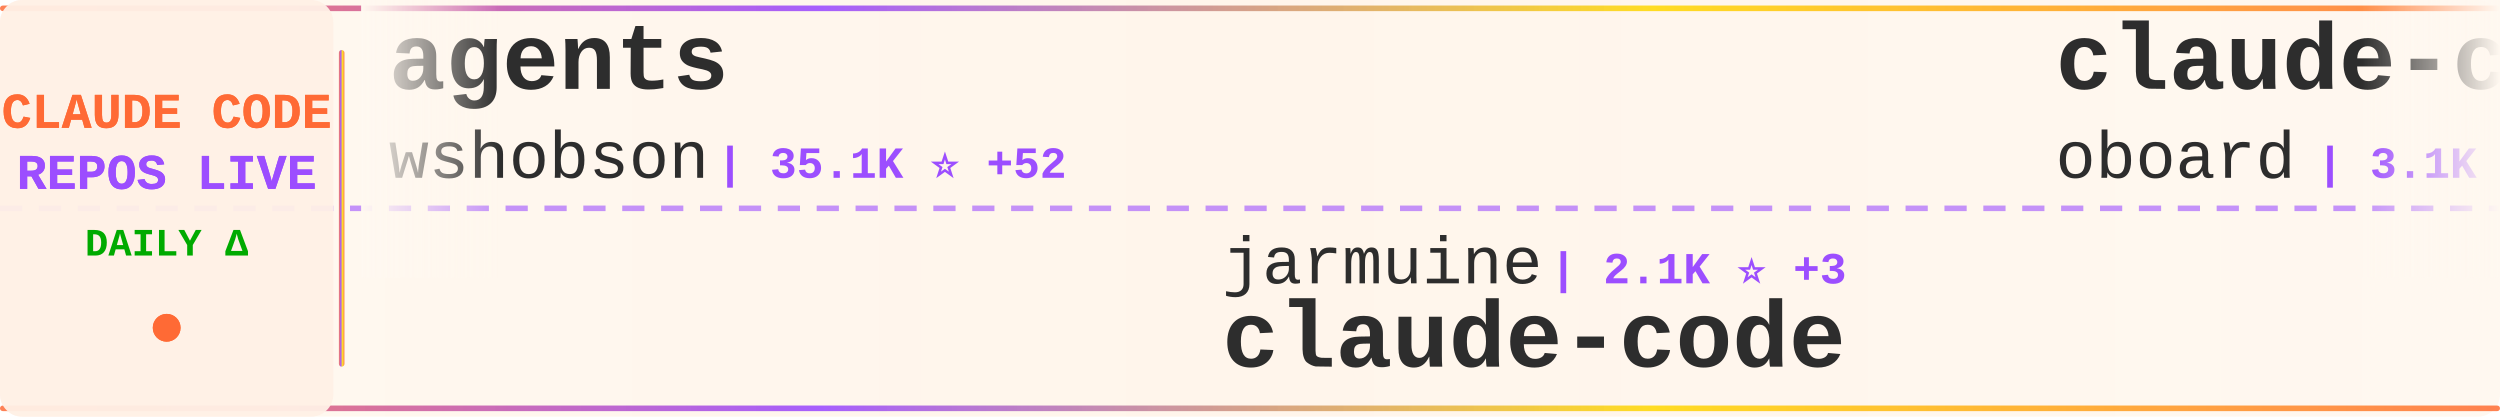
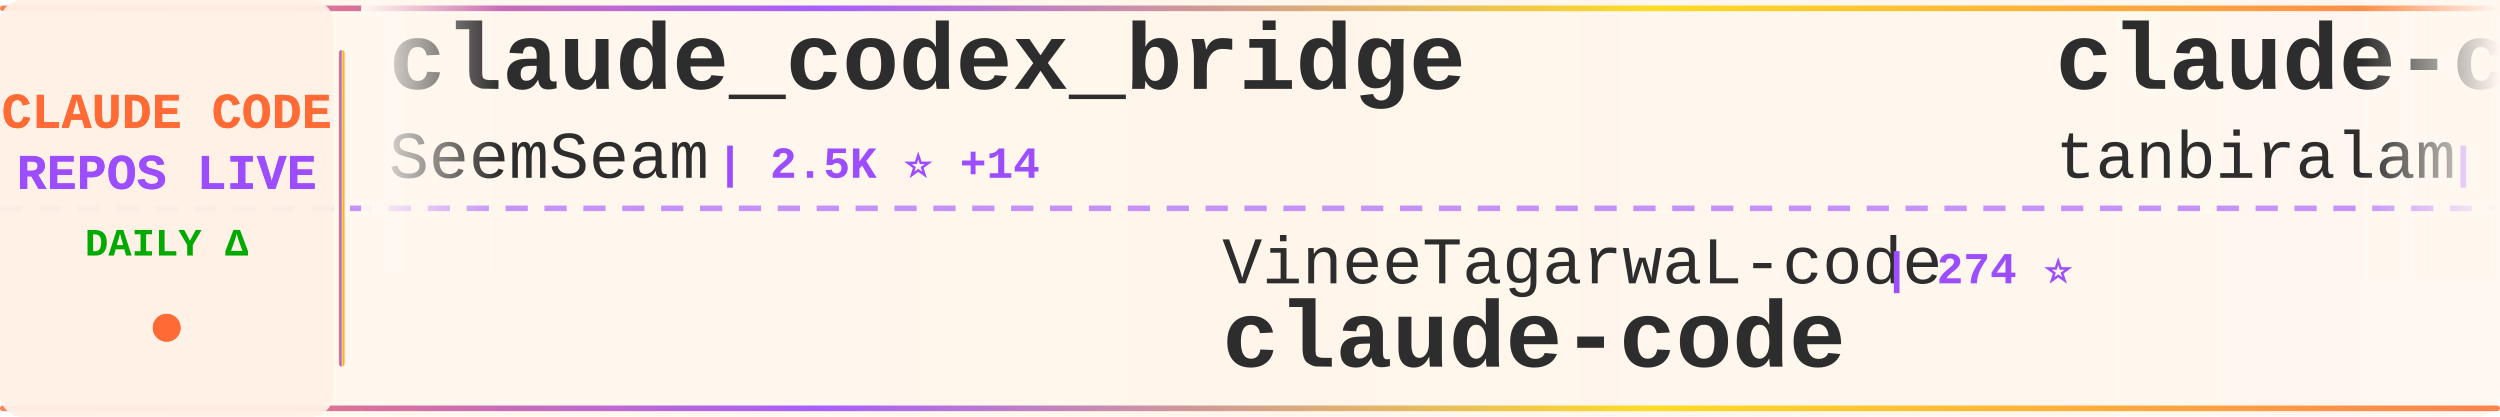
<svg xmlns="http://www.w3.org/2000/svg" width="900" height="150">
  <defs>
    <linearGradient id="tickerBg" x1="0%" y1="0%" x2="100%" y2="0%">
      <stop offset="0%" style="stop-color:#fff8f0;stop-opacity:0.98" />
      <stop offset="50%" style="stop-color:#fff5eb;stop-opacity:1" />
      <stop offset="100%" style="stop-color:#fff8f0;stop-opacity:0.98" />
    </linearGradient>
    <linearGradient id="borderGrad" x1="0%" y1="0%" x2="100%" y2="0%">
      <stop offset="0%" style="stop-color:#FF6B35;stop-opacity:0.85">
        <animate attributeName="stop-opacity" values="0.85;1;0.85" dur="2s" repeatCount="indefinite" />
      </stop>
      <stop offset="33%" style="stop-color:#9C4EFF;stop-opacity:0.9">
        <animate attributeName="stop-opacity" values="0.9;1;0.9" dur="2.2s" repeatCount="indefinite" />
      </stop>
      <stop offset="66%" style="stop-color:#FFD700;stop-opacity:0.85">
        <animate attributeName="stop-opacity" values="0.85;1;0.85" dur="1.8s" repeatCount="indefinite" />
      </stop>
      <stop offset="100%" style="stop-color:#FF6B35;stop-opacity:0.85">
        <animate attributeName="stop-opacity" values="0.85;1;0.85" dur="2s" repeatCount="indefinite" />
      </stop>
    </linearGradient>
    <filter id="textGlow">
      <feGaussianBlur stdDeviation="0.15" result="coloredBlur" />
      <feMerge>
        <feMergeNode in="coloredBlur" />
        <feMergeNode in="SourceGraphic" />
      </feMerge>
    </filter>
    <filter id="metricGlow">
      <feGaussianBlur stdDeviation="0.2" result="coloredBlur" />
      <feMerge>
        <feMergeNode in="coloredBlur" />
        <feMergeNode in="SourceGraphic" />
      </feMerge>
    </filter>
    <linearGradient id="leftFade" x1="0%" y1="0%" x2="100%" y2="0%">
      <stop offset="0%" style="stop-color:#fff8f0;stop-opacity:1" />
      <stop offset="100%" style="stop-color:#fff8f0;stop-opacity:0" />
    </linearGradient>
    <linearGradient id="rightFade" x1="0%" y1="0%" x2="100%" y2="0%">
      <stop offset="0%" style="stop-color:#fff8f0;stop-opacity:0" />
      <stop offset="100%" style="stop-color:#fff8f0;stop-opacity:1" />
    </linearGradient>
  </defs>
  <rect width="900" height="150" fill="url(#tickerBg)" rx="8" />
  <rect x="0" y="2" width="900" height="2" fill="url(#borderGrad)" rx="1" />
  <rect x="0" y="146" width="900" height="2" fill="url(#borderGrad)" rx="1" />
  <line x1="0" y1="75" x2="900" y2="75" stroke="#9C4EFF" stroke-width="2" stroke-dasharray="8 6" opacity="0.6" />
  <rect x="0" y="0" width="120" height="150" fill="#fff0e6" opacity="0.95" rx="8" />
  <text x="60" y="46" font-family="'Courier New', monospace" font-size="18" font-weight="bold" fill="#FF6B35" text-anchor="middle" filter="url(#textGlow)">
    CLAUDE CODE
  </text>
  <text x="60" y="68" font-family="'Courier New', monospace" font-size="18" font-weight="bold" fill="#9C4EFF" text-anchor="middle" filter="url(#textGlow)">
    REPOS LIVE
  </text>
  <text x="60" y="92" font-family="'Courier New', monospace" font-size="14" font-weight="bold" fill="#00aa00" text-anchor="middle">
    DAILY Δ
  </text>
  <circle cx="60" cy="118" r="5" fill="#FF6B35" filter="url(#metricGlow)">
    <animate attributeName="r" values="4;6;4" dur="1.5s" repeatCount="indefinite" />
    <animate attributeName="opacity" values="0.6;1;0.6" dur="1.5s" repeatCount="indefinite" />
  </circle>
  <rect x="122" y="18" width="2" height="114" fill="url(#borderGrad)" rx="1" />
  <clipPath id="tickerClip">
    <rect x="130" y="0" width="770" height="150" />
  </clipPath>
  <g clip-path="url(#tickerClip)">
    <g id="tickerItems">
      <animateTransform attributeName="transform" attributeType="XML" type="translate" from="0 0" to="-3000 0" dur="54s" repeatCount="indefinite" />
      <g transform="translate(0, 0)">
-         <text x="140" y="32" font-family="'Courier New', monospace" font-size="34" font-weight="bold" fill="#2d2d2d">agents</text>
-         <text x="140" y="64" font-family="'Courier New', monospace" font-size="24" font-weight="normal" fill="#2d2d2d" opacity="1.0">wshobson</text>
-         <text x="258" y="64" font-family="'Courier New', monospace" font-size="16" font-weight="bold" fill="#9C4EFF"> | 35.1K ⭐ +52</text>
+         <text x="140" y="32" font-family="'Courier New', monospace" font-size="34" font-weight="bold" fill="#2d2d2d">claude_codex_bridge</text>
+         <text x="140" y="64" font-family="'Courier New', monospace" font-size="24" font-weight="normal" fill="#2d2d2d" opacity="1.0">SeemSeam</text>
+         <text x="258" y="64" font-family="'Courier New', monospace" font-size="16" font-weight="bold" fill="#9C4EFF"> | 2.5K ⭐ +14</text>
      </g>
      <g transform="translate(300, 0)">
-         <text x="140" y="102" font-family="'Courier New', monospace" font-size="24" font-weight="normal" fill="#2d2d2d" opacity="1.0">jarmuine</text>
-         <text x="258" y="102" font-family="'Courier New', monospace" font-size="16" font-weight="bold" fill="#9C4EFF"> | 2.1K ⭐ +3</text>
+         <text x="140" y="102" font-family="'Courier New', monospace" font-size="24" font-weight="normal" fill="#2d2d2d" opacity="1.0">VineeTagarwaL-code</text>
+         <text x="378" y="102" font-family="'Courier New', monospace" font-size="16" font-weight="bold" fill="#9C4EFF"> | 274 ⭐</text>
        <text x="140" y="132" font-family="'Courier New', monospace" font-size="34" font-weight="bold" fill="#2d2d2d">claude-code</text>
      </g>
      <g transform="translate(600, 0)">
-         <text x="140" y="32" font-family="'Courier New', monospace" font-size="34" font-weight="bold" fill="#2d2d2d">claude-code-rev</text>
-         <text x="140" y="64" font-family="'Courier New', monospace" font-size="24" font-weight="normal" fill="#2d2d2d" opacity="1.0">oboard</text>
-         <text x="234" y="64" font-family="'Courier New', monospace" font-size="16" font-weight="bold" fill="#9C4EFF"> | 3.1K ⭐ +1</text>
+         <text x="140" y="32" font-family="'Courier New', monospace" font-size="34" font-weight="bold" fill="#2d2d2d">claude-code</text>
+         <text x="140" y="64" font-family="'Courier New', monospace" font-size="24" font-weight="normal" fill="#2d2d2d" opacity="1.0">tanbiralam</text>
+         <text x="282" y="64" font-family="'Courier New', monospace" font-size="16" font-weight="bold" fill="#9C4EFF"> | 1.6K ⭐ +5</text>
      </g>
      <g transform="translate(900, 0)">
-         <text x="140" y="102" font-family="'Courier New', monospace" font-size="24" font-weight="normal" fill="#2d2d2d" opacity="1.0">zstmfhy</text>
-         <text x="246" y="102" font-family="'Courier New', monospace" font-size="16" font-weight="bold" fill="#9C4EFF"> | 190 ⭐</text>
-         <text x="140" y="132" font-family="'Courier New', monospace" font-size="34" font-weight="bold" fill="#2d2d2d">Claude-code</text>
+         <text x="140" y="102" font-family="'Courier New', monospace" font-size="24" font-weight="normal" fill="#2d2d2d" opacity="1.0">Hyper66666</text>
+         <text x="282" y="102" font-family="'Courier New', monospace" font-size="16" font-weight="bold" fill="#9C4EFF"> | 213 ⭐</text>
+         <text x="140" y="132" font-family="'Courier New', monospace" font-size="34" font-weight="bold" fill="#2d2d2d">claude-code-sourcemap</text>
      </g>
      <g transform="translate(1200, 0)">
-         <text x="140" y="32" font-family="'Courier New', monospace" font-size="34" font-weight="bold" fill="#2d2d2d">claude-code-proxy</text>
-         <text x="140" y="64" font-family="'Courier New', monospace" font-size="24" font-weight="normal" fill="#2d2d2d" opacity="1.0">fuergaosi233</text>
-         <text x="306" y="64" font-family="'Courier New', monospace" font-size="16" font-weight="bold" fill="#9C4EFF"> | 2.6K ⭐ +1</text>
+         <text x="140" y="32" font-family="'Courier New', monospace" font-size="34" font-weight="bold" fill="#2d2d2d">claude-code-action</text>
+         <text x="140" y="64" font-family="'Courier New', monospace" font-size="24" font-weight="normal" fill="#2d2d2d" opacity="1.0">anthropics</text>
+         <text x="282" y="64" font-family="'Courier New', monospace" font-size="16" font-weight="bold" fill="#9C4EFF"> | 7.5K ⭐ +4</text>
      </g>
      <g transform="translate(1500, 0)">
-         <text x="140" y="102" font-family="'Courier New', monospace" font-size="24" font-weight="normal" fill="#2d2d2d" opacity="1.0">forrestchang</text>
-         <text x="306" y="102" font-family="'Courier New', monospace" font-size="16" font-weight="bold" fill="#9C4EFF"> | 123.6K ⭐ +1.4K</text>
-         <text x="140" y="132" font-family="'Courier New', monospace" font-size="34" font-weight="bold" fill="#2d2d2d">andrej-karpathy-skills</text>
+         <text x="140" y="102" font-family="'Courier New', monospace" font-size="24" font-weight="normal" fill="#2d2d2d" opacity="1.0">777genius</text>
+         <text x="270" y="102" font-family="'Courier New', monospace" font-size="16" font-weight="bold" fill="#9C4EFF"> | 912 ⭐ +3</text>
+         <text x="140" y="132" font-family="'Courier New', monospace" font-size="34" font-weight="bold" fill="#2d2d2d">claude-code-source-code</text>
      </g>
      <g transform="translate(1800, 0)">
-         <text x="140" y="32" font-family="'Courier New', monospace" font-size="34" font-weight="bold" fill="#2d2d2d">claude-code-tips</text>
-         <text x="140" y="64" font-family="'Courier New', monospace" font-size="24" font-weight="normal" fill="#2d2d2d" opacity="1.0">ykdojo</text>
-         <text x="234" y="64" font-family="'Courier New', monospace" font-size="16" font-weight="bold" fill="#9C4EFF"> | 8.2K ⭐ +13</text>
+         <text x="140" y="32" font-family="'Courier New', monospace" font-size="34" font-weight="bold" fill="#2d2d2d">how-claude-code-works</text>
+         <text x="140" y="64" font-family="'Courier New', monospace" font-size="24" font-weight="normal" fill="#2d2d2d" opacity="1.0">Windy3f3f3f3f</text>
+         <text x="318" y="64" font-family="'Courier New', monospace" font-size="16" font-weight="bold" fill="#9C4EFF"> | 2.3K ⭐ +22</text>
      </g>
      <g transform="translate(2100, 0)">
-         <text x="140" y="102" font-family="'Courier New', monospace" font-size="24" font-weight="normal" fill="#2d2d2d" opacity="1.0">feiskyer</text>
-         <text x="258" y="102" font-family="'Courier New', monospace" font-size="16" font-weight="bold" fill="#9C4EFF"> | 1.5K ⭐ +3</text>
-         <text x="140" y="132" font-family="'Courier New', monospace" font-size="34" font-weight="bold" fill="#2d2d2d">claude-code-settings</text>
+         <text x="140" y="102" font-family="'Courier New', monospace" font-size="24" font-weight="normal" fill="#2d2d2d" opacity="1.0">Alishahryar1</text>
+         <text x="306" y="102" font-family="'Courier New', monospace" font-size="16" font-weight="bold" fill="#9C4EFF"> | 23.6K ⭐ +297</text>
+         <text x="140" y="132" font-family="'Courier New', monospace" font-size="34" font-weight="bold" fill="#2d2d2d">free-claude-code</text>
      </g>
      <g transform="translate(2400, 0)">
-         <text x="140" y="32" font-family="'Courier New', monospace" font-size="34" font-weight="bold" fill="#2d2d2d">claude-code-action</text>
-         <text x="140" y="64" font-family="'Courier New', monospace" font-size="24" font-weight="normal" fill="#2d2d2d" opacity="1.0">anthropics</text>
-         <text x="282" y="64" font-family="'Courier New', monospace" font-size="16" font-weight="bold" fill="#9C4EFF"> | 7.5K ⭐ +7</text>
+         <text x="140" y="32" font-family="'Courier New', monospace" font-size="34" font-weight="bold" fill="#2d2d2d">claude-code-cli</text>
+         <text x="140" y="64" font-family="'Courier New', monospace" font-size="24" font-weight="normal" fill="#2d2d2d" opacity="1.0">huangserva</text>
+         <text x="282" y="64" font-family="'Courier New', monospace" font-size="16" font-weight="bold" fill="#9C4EFF"> | 577 ⭐</text>
      </g>
      <g transform="translate(2700, 0)">
-         <text x="140" y="102" font-family="'Courier New', monospace" font-size="24" font-weight="normal" fill="#2d2d2d" opacity="1.0">ghuntley</text>
-         <text x="258" y="102" font-family="'Courier New', monospace" font-size="16" font-weight="bold" fill="#9C4EFF"> | 975 ⭐</text>
-         <text x="140" y="132" font-family="'Courier New', monospace" font-size="34" font-weight="bold" fill="#2d2d2d">claude-code-source-code-...</text>
+         <text x="140" y="102" font-family="'Courier New', monospace" font-size="24" font-weight="normal" fill="#2d2d2d" opacity="1.0">OneRedOak</text>
+         <text x="270" y="102" font-family="'Courier New', monospace" font-size="16" font-weight="bold" fill="#9C4EFF"> | 3.8K ⭐ +1</text>
+         <text x="140" y="132" font-family="'Courier New', monospace" font-size="34" font-weight="bold" fill="#2d2d2d">claude-code-workflows</text>
      </g>
      <g transform="translate(3000, 0)">
-         <text x="140" y="32" font-family="'Courier New', monospace" font-size="34" font-weight="bold" fill="#2d2d2d">agents</text>
-         <text x="140" y="64" font-family="'Courier New', monospace" font-size="24" font-weight="normal" fill="#2d2d2d" opacity="1.0">wshobson</text>
-         <text x="258" y="64" font-family="'Courier New', monospace" font-size="16" font-weight="bold" fill="#9C4EFF"> | 35.1K ⭐ +52</text>
+         <text x="140" y="32" font-family="'Courier New', monospace" font-size="34" font-weight="bold" fill="#2d2d2d">claude_codex_bridge</text>
+         <text x="140" y="64" font-family="'Courier New', monospace" font-size="24" font-weight="normal" fill="#2d2d2d" opacity="1.0">SeemSeam</text>
+         <text x="258" y="64" font-family="'Courier New', monospace" font-size="16" font-weight="bold" fill="#9C4EFF"> | 2.5K ⭐ +14</text>
      </g>
      <g transform="translate(3300, 0)">
-         <text x="140" y="102" font-family="'Courier New', monospace" font-size="24" font-weight="normal" fill="#2d2d2d" opacity="1.0">jarmuine</text>
-         <text x="258" y="102" font-family="'Courier New', monospace" font-size="16" font-weight="bold" fill="#9C4EFF"> | 2.1K ⭐ +3</text>
+         <text x="140" y="102" font-family="'Courier New', monospace" font-size="24" font-weight="normal" fill="#2d2d2d" opacity="1.0">VineeTagarwaL-code</text>
+         <text x="378" y="102" font-family="'Courier New', monospace" font-size="16" font-weight="bold" fill="#9C4EFF"> | 274 ⭐</text>
        <text x="140" y="132" font-family="'Courier New', monospace" font-size="34" font-weight="bold" fill="#2d2d2d">claude-code</text>
      </g>
      <g transform="translate(3600, 0)">
-         <text x="140" y="32" font-family="'Courier New', monospace" font-size="34" font-weight="bold" fill="#2d2d2d">claude-code-rev</text>
-         <text x="140" y="64" font-family="'Courier New', monospace" font-size="24" font-weight="normal" fill="#2d2d2d" opacity="1.0">oboard</text>
-         <text x="234" y="64" font-family="'Courier New', monospace" font-size="16" font-weight="bold" fill="#9C4EFF"> | 3.1K ⭐ +1</text>
+         <text x="140" y="32" font-family="'Courier New', monospace" font-size="34" font-weight="bold" fill="#2d2d2d">claude-code</text>
+         <text x="140" y="64" font-family="'Courier New', monospace" font-size="24" font-weight="normal" fill="#2d2d2d" opacity="1.0">tanbiralam</text>
+         <text x="282" y="64" font-family="'Courier New', monospace" font-size="16" font-weight="bold" fill="#9C4EFF"> | 1.6K ⭐ +5</text>
      </g>
      <g transform="translate(3900, 0)">
-         <text x="140" y="102" font-family="'Courier New', monospace" font-size="24" font-weight="normal" fill="#2d2d2d" opacity="1.0">zstmfhy</text>
-         <text x="246" y="102" font-family="'Courier New', monospace" font-size="16" font-weight="bold" fill="#9C4EFF"> | 190 ⭐</text>
-         <text x="140" y="132" font-family="'Courier New', monospace" font-size="34" font-weight="bold" fill="#2d2d2d">Claude-code</text>
+         <text x="140" y="102" font-family="'Courier New', monospace" font-size="24" font-weight="normal" fill="#2d2d2d" opacity="1.0">Hyper66666</text>
+         <text x="282" y="102" font-family="'Courier New', monospace" font-size="16" font-weight="bold" fill="#9C4EFF"> | 213 ⭐</text>
+         <text x="140" y="132" font-family="'Courier New', monospace" font-size="34" font-weight="bold" fill="#2d2d2d">claude-code-sourcemap</text>
      </g>
    </g>
  </g>
  <rect x="130" y="0" width="50" height="100" fill="url(#leftFade)" />
  <rect x="850" y="0" width="50" height="100" fill="url(#rightFade)" />
</svg>
